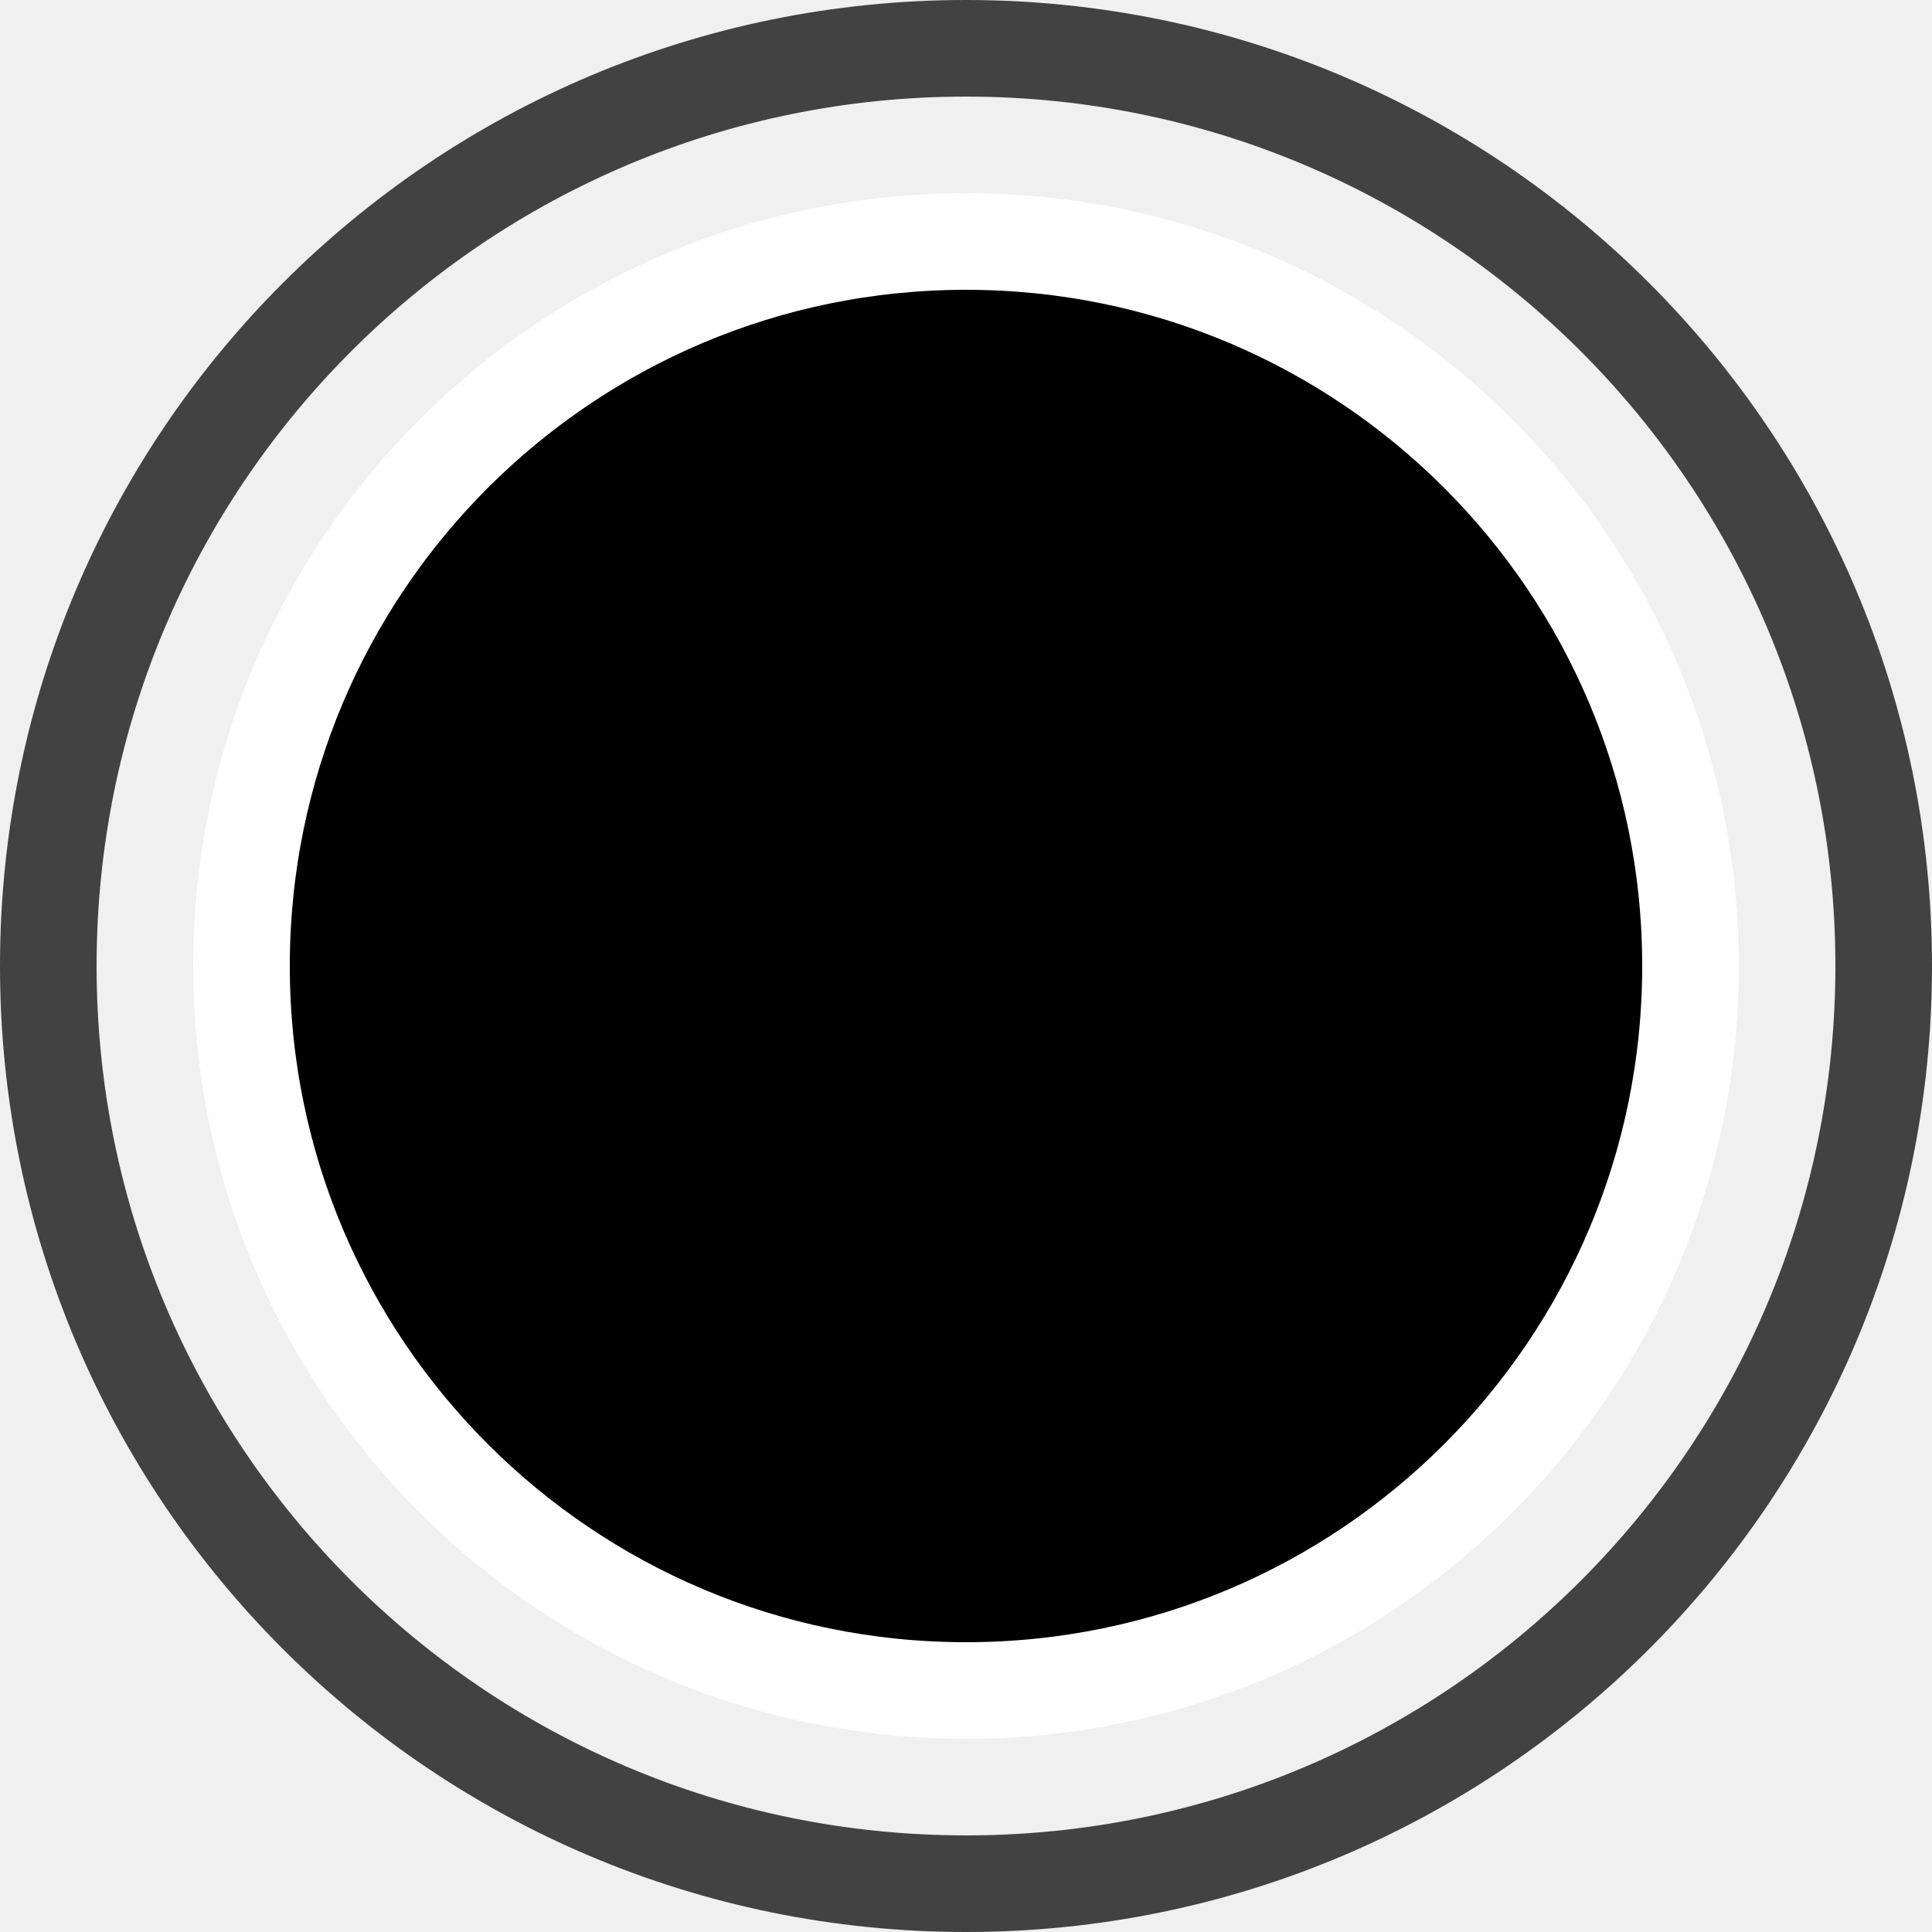
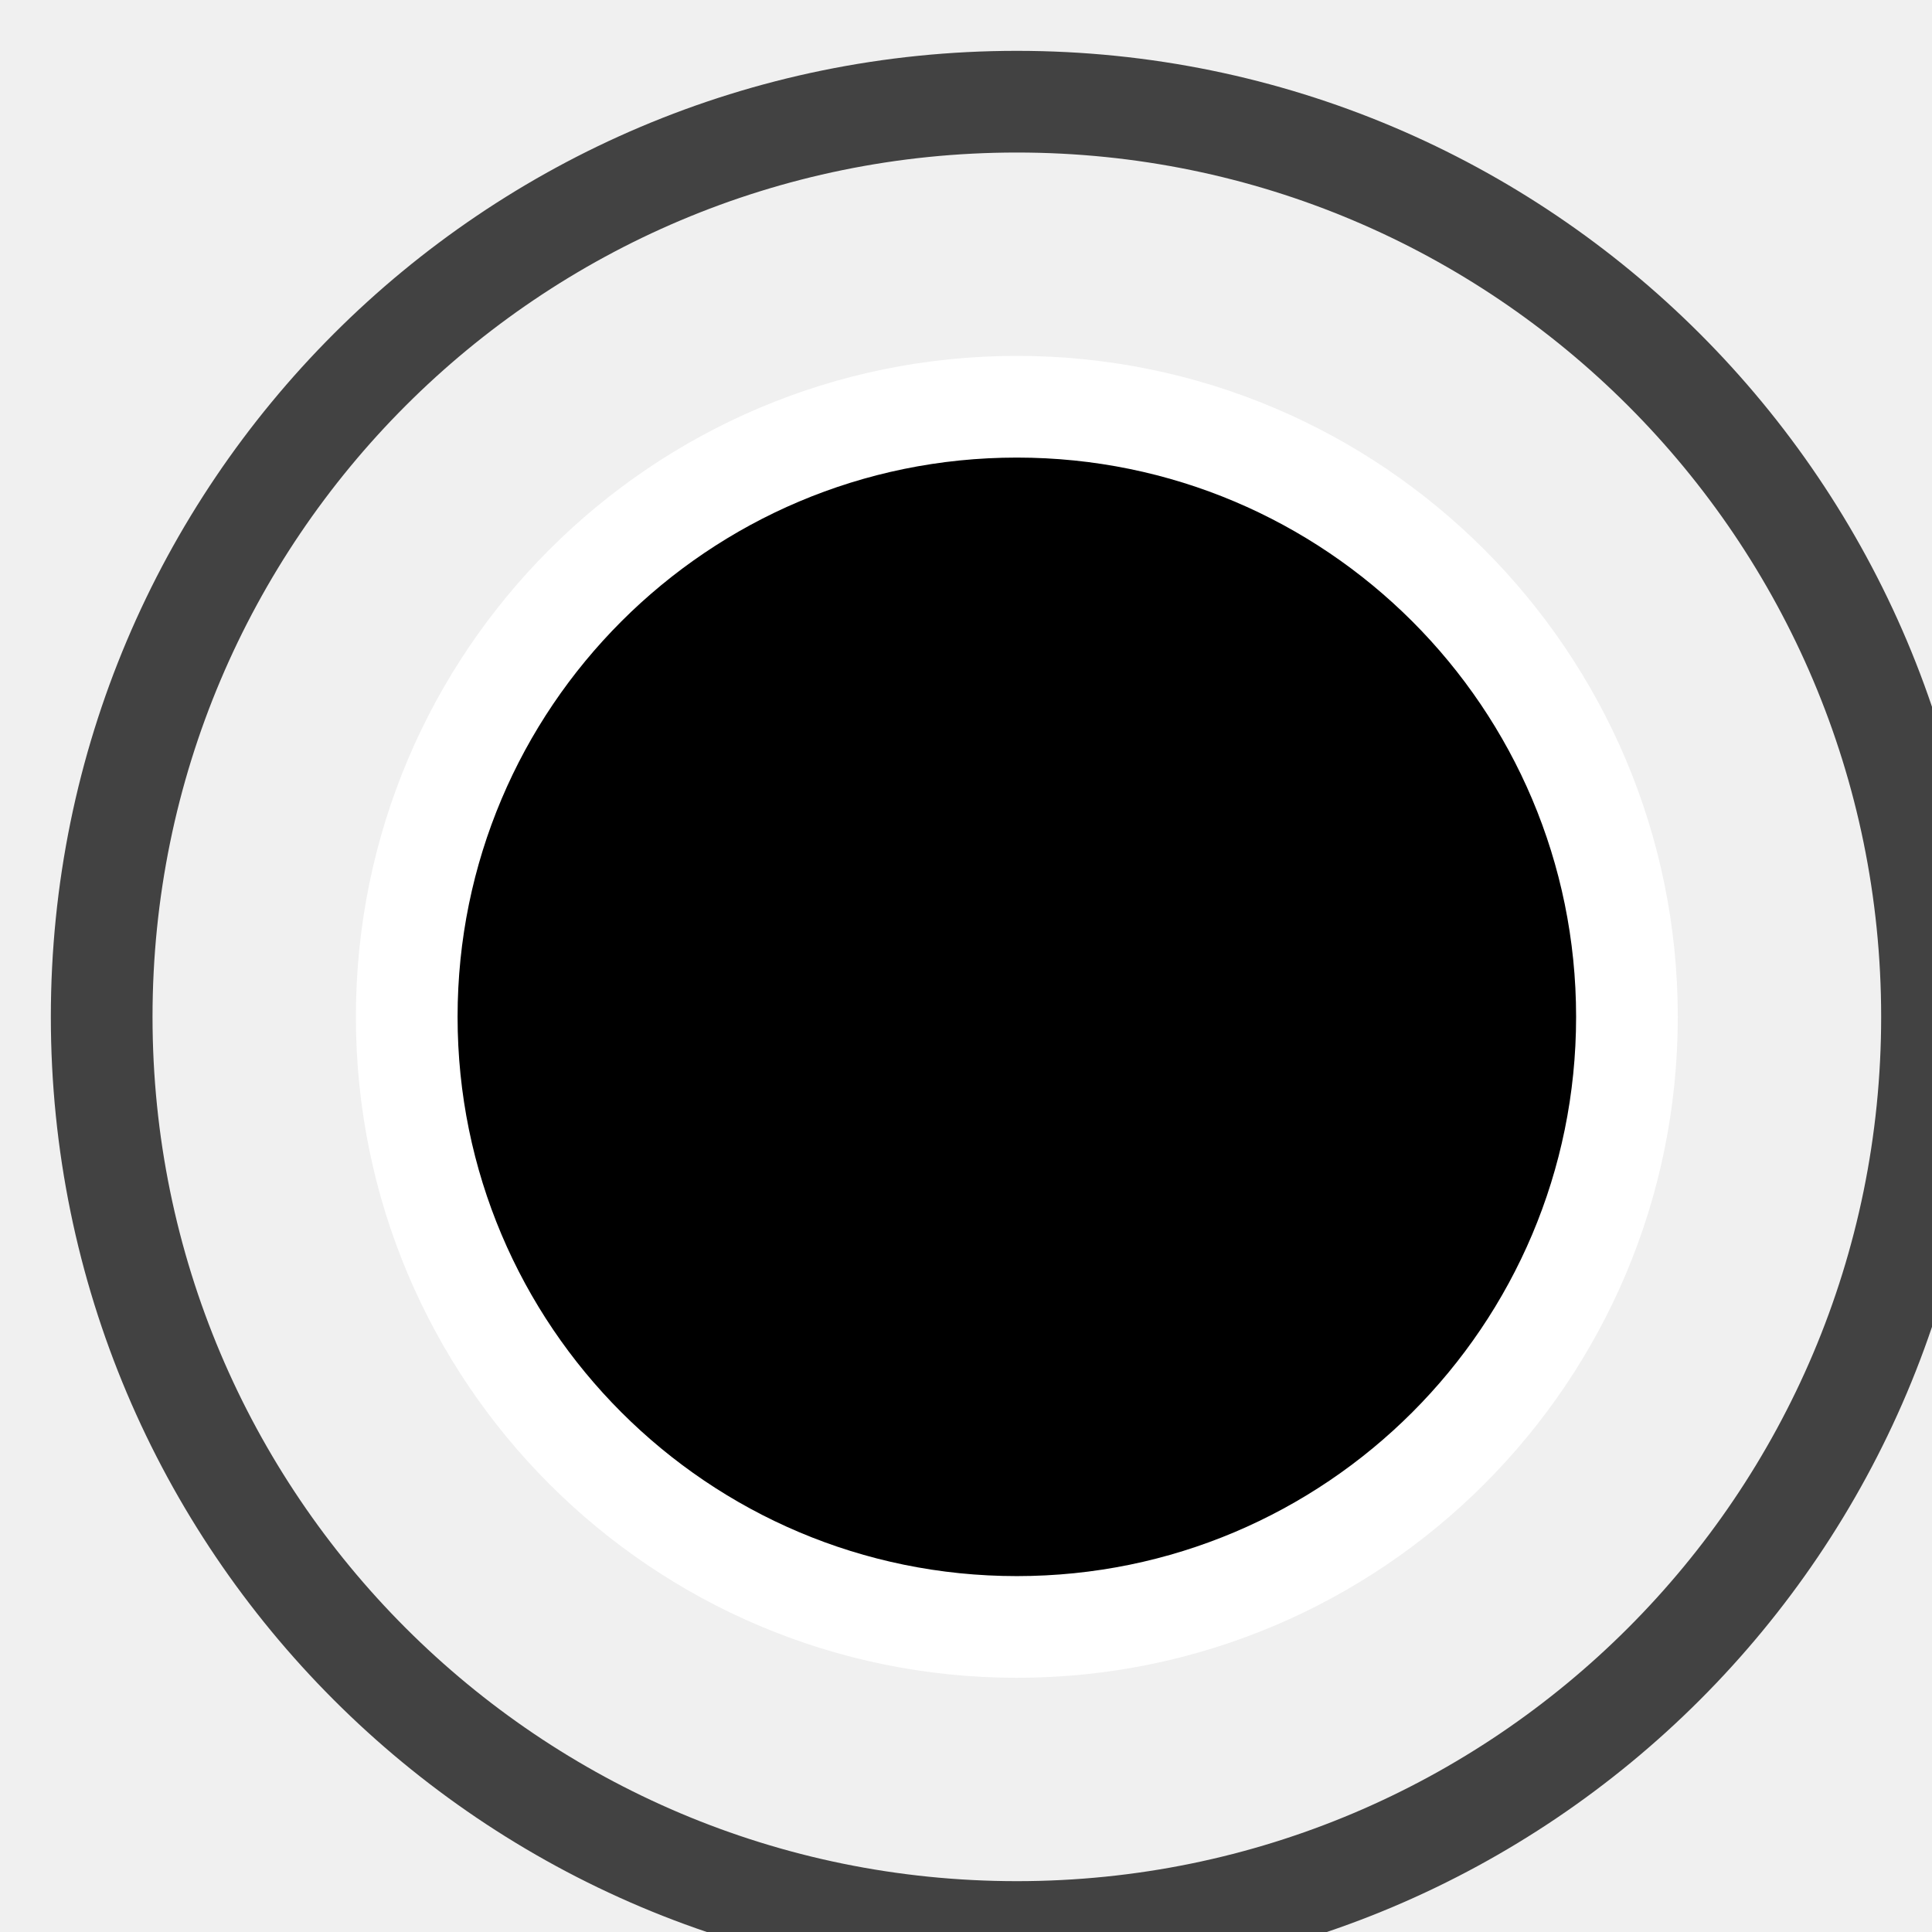
<svg class="icon icon-inventory-status">
-   <circle cx="10" cy="10" r="9.5" fill="none" stroke="#424242" />
-   <circle cx="10" cy="10" r="7.5" fill="currentColor" stroke="#FFF" />
+   <circle cx="10" cy="10" r="9" fill="none" stroke="#424242" />
+   <circle cx="10" cy="10" r="6" fill="currentColor" stroke="#FFF" />
</svg>
